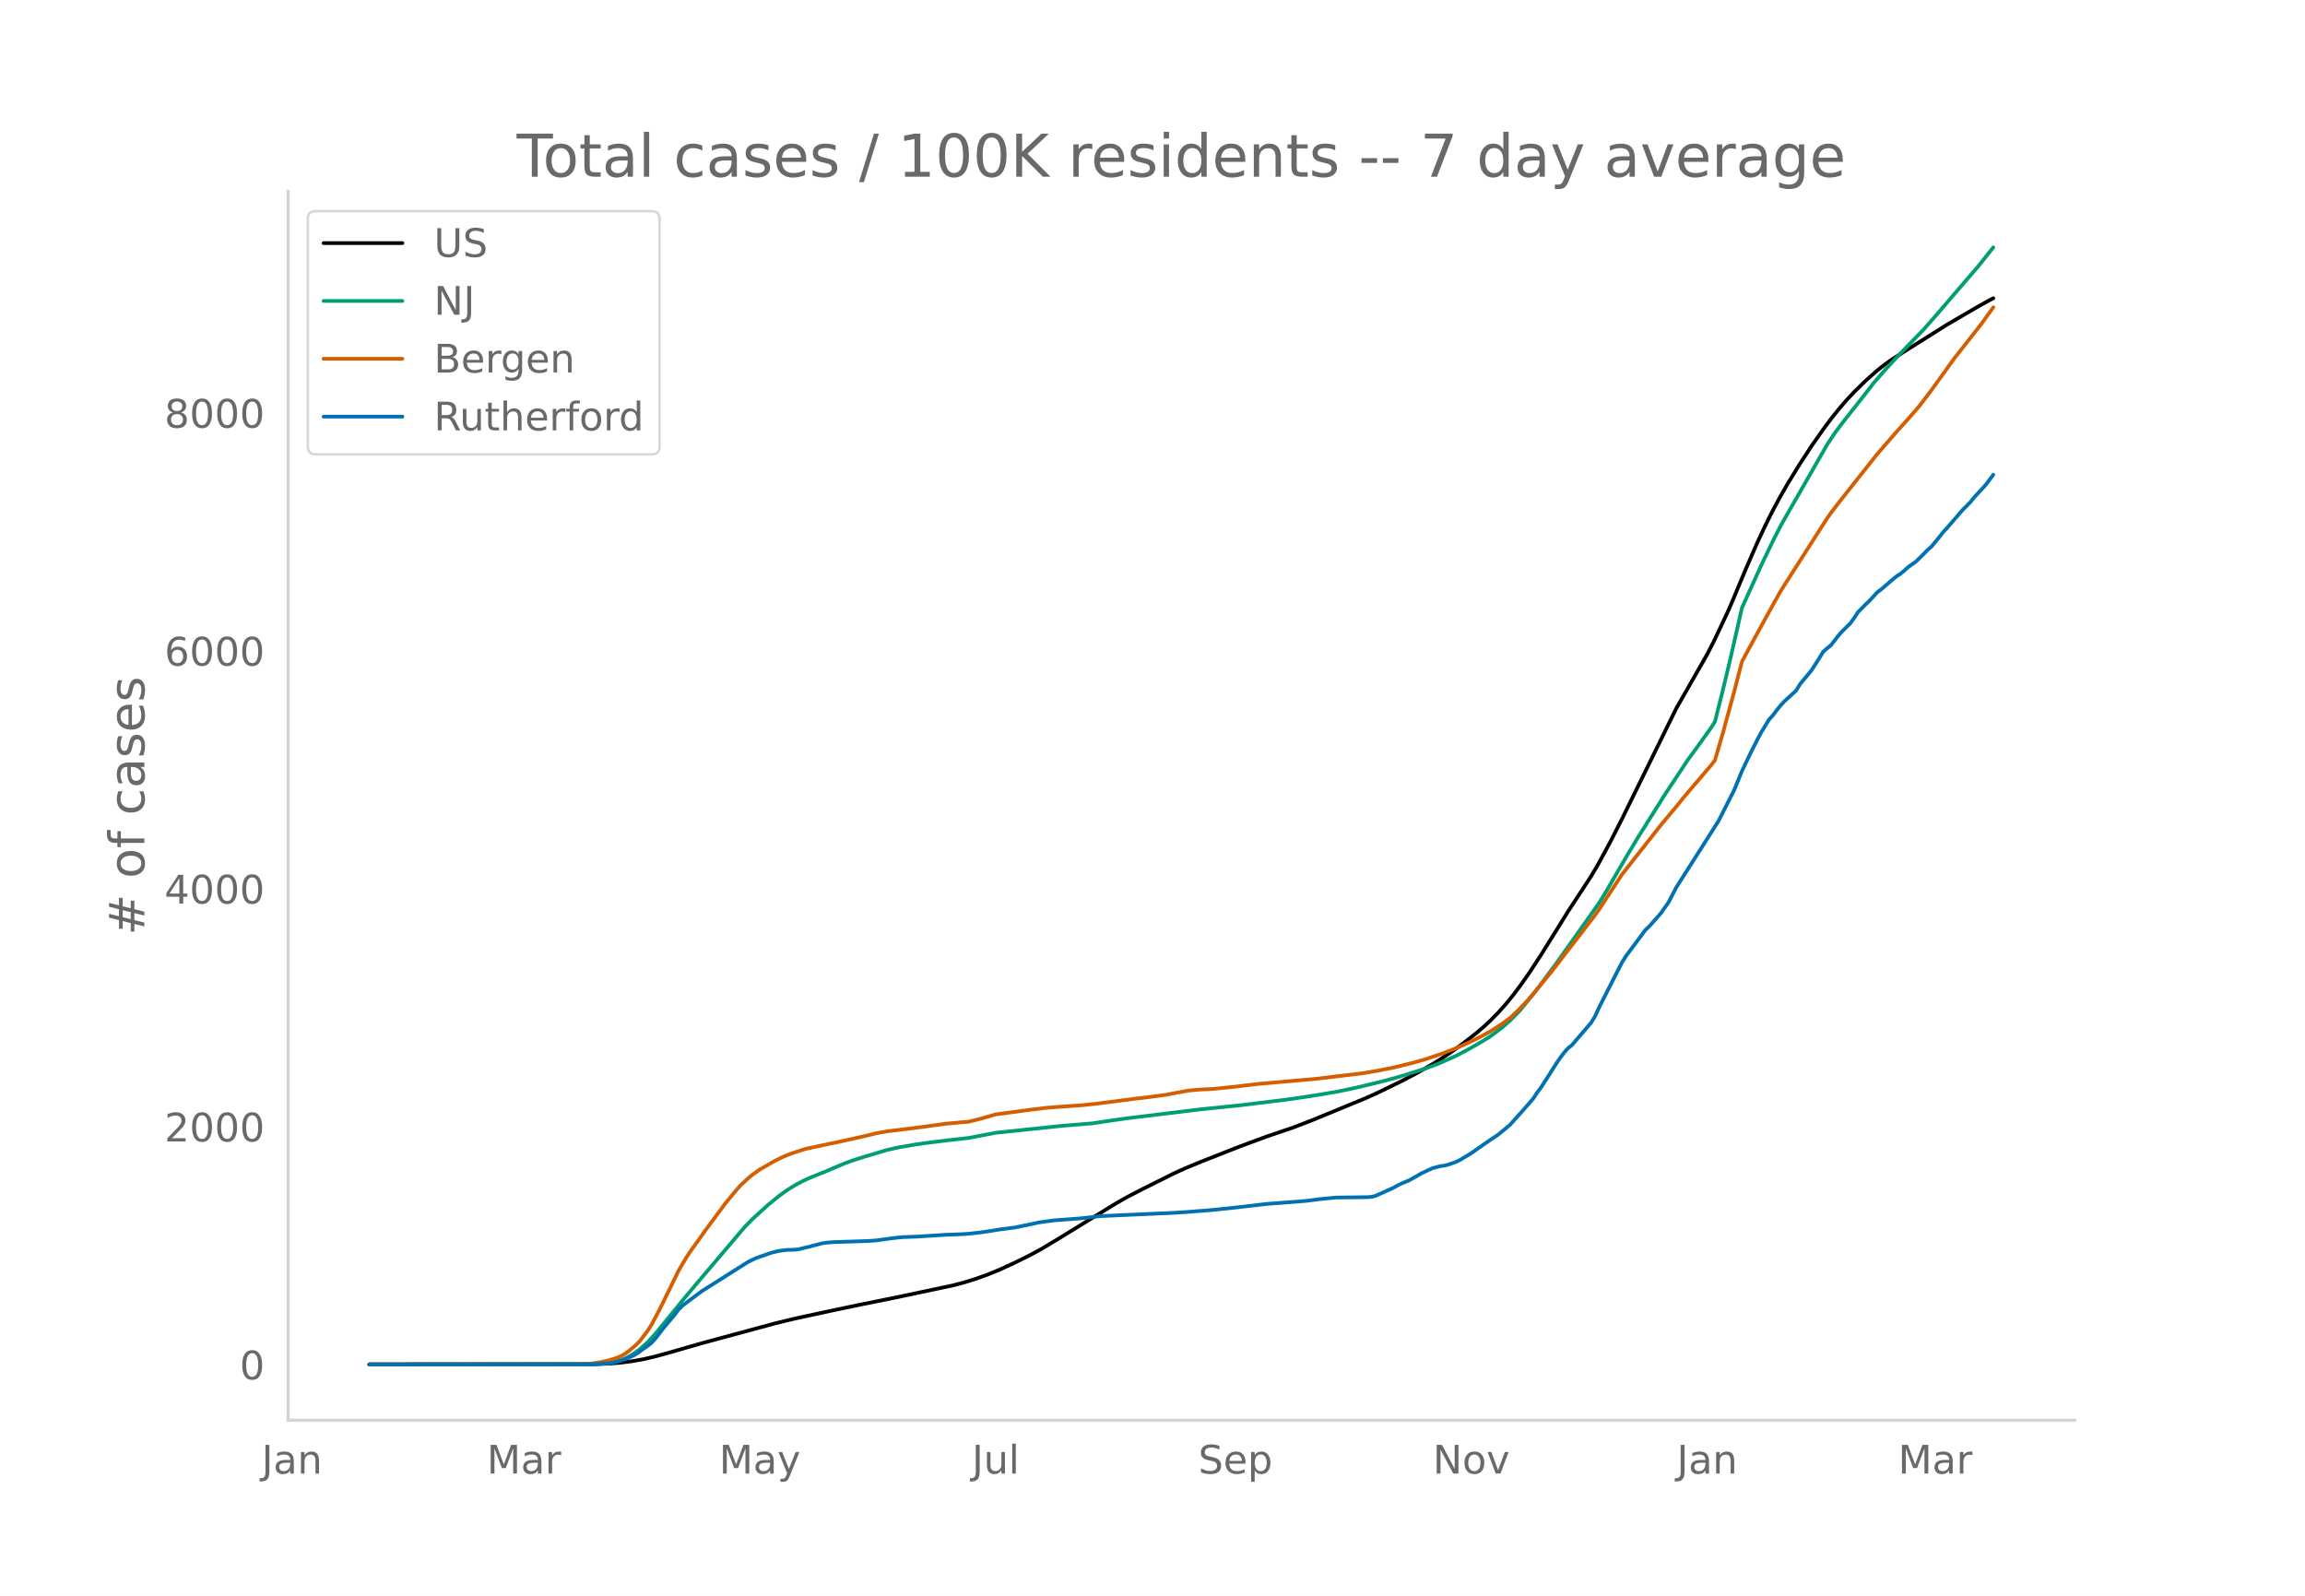
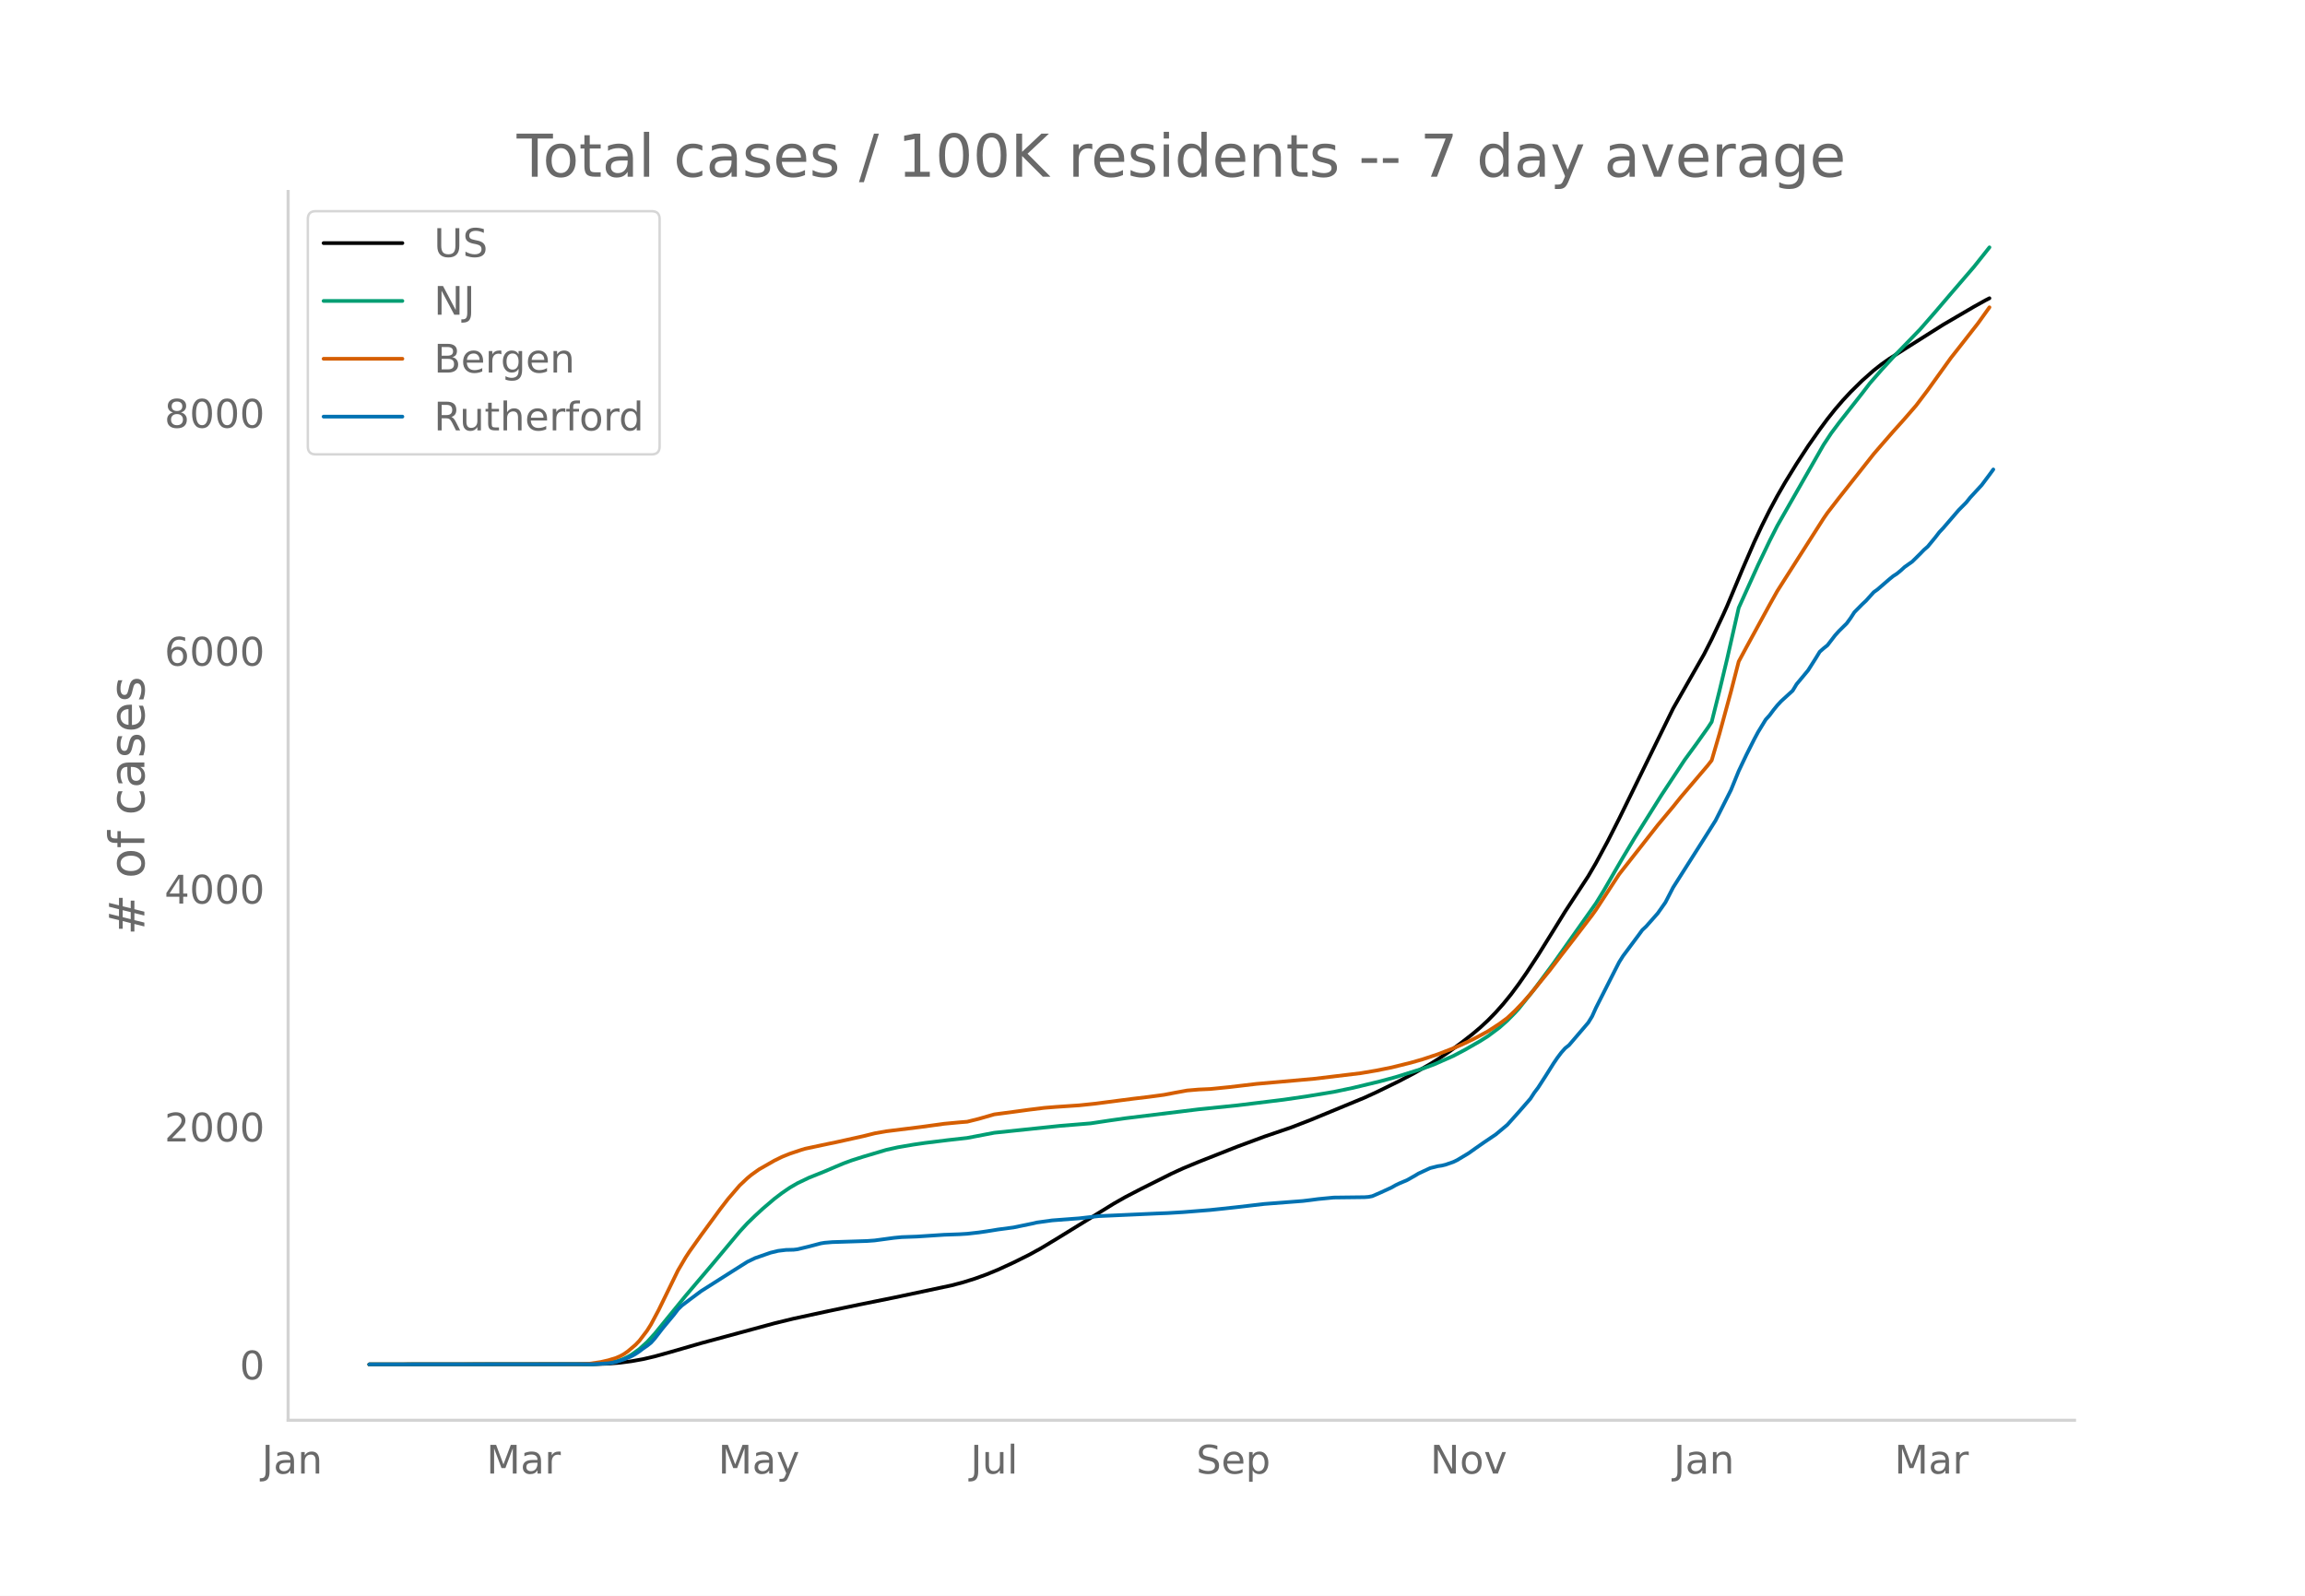
<svg xmlns="http://www.w3.org/2000/svg" xmlns:xlink="http://www.w3.org/1999/xlink" height="864" viewBox="0 0 936 648" width="1248">
  <defs>
    <style>*{stroke-linecap:butt;stroke-linejoin:round}</style>
  </defs>
  <g id="figure_1">
    <path d="M0 648h936V0H0z" style="fill:#fff" id="patch_1" />
    <g id="axes_1">
      <path d="M117 576.72h725.4V77.76H117z" style="fill:none" id="patch_2" />
-       <path clip-path="url(#p8b3b8acaf9)" d="m149.973 554.04 91.067-.084 6.28-.222 4.711-.382 4.71-.618 4.71-.844 4.711-1.1 6.28-1.74 12.562-3.623 29.832-8.068 7.851-1.912 14.131-3.052 12.561-2.63 14.131-2.846 23.552-4.987 4.71-1.25 4.711-1.473 4.71-1.7 4.71-1.936 6.281-2.883 6.28-3.12 4.711-2.572 6.28-3.772 23.553-14.474 4.71-2.673 6.28-3.258 12.562-6.271 4.71-2.151 6.28-2.6 15.702-6.186 10.99-4.062 10.992-3.745 7.85-3.03 21.982-9.059 4.71-2.15 9.421-4.59 6.28-3.306 6.281-3.578 3.14-1.952 4.711-3.152 4.71-3.437 4.71-3.667 3.141-2.651 3.14-2.904 3.14-3.21 3.14-3.525 3.141-3.859 3.14-4.222 3.14-4.502 4.711-7.178 6.28-10.066 4.711-7.61 6.28-9.58 3.14-4.791 3.141-5.37 4.71-8.708 4.71-9.255 21.983-44.77 12.56-21.97 3.14-6.164 4.711-9.999 1.57-3.498 6.281-15 4.71-10.838 3.14-6.714 3.14-6.277 3.141-5.83 3.14-5.435 4.71-7.643 4.711-7.219 4.71-6.707 3.14-4.241 3.141-3.938 3.14-3.642 3.14-3.373 4.711-4.627 4.71-4.165 3.14-2.458 3.14-2.215 6.281-3.985 15.702-9.894 12.56-7.322 4.711-2.615 1.57-.809h0" style="fill:none;stroke:#000;stroke-linecap:round;stroke-width:1.5" id="line2d_1" />
-       <path clip-path="url(#p8b3b8acaf9)" d="m149.973 554.04 89.497-.087 4.71-.219 3.14-.348 3.141-.574 1.57-.477 1.57-.616 1.57-.76 1.57-.892 3.14-2.238 3.141-2.841 3.14-3.424 4.71-5.772 7.851-9.61 6.28-7.44 17.272-20.344 3.14-3.253 6.281-5.714 4.71-3.842 3.14-2.272 3.141-1.955 3.14-1.695 3.14-1.456 6.281-2.514 4.71-2.01 3.14-1.307 3.141-1.156 4.71-1.501 9.421-2.795 4.71-1.048 6.281-1.074 4.71-.686 9.421-1.16 7.85-.878 10.992-2.102 26.692-2.792 12.561-1.03 7.85-1.178 6.281-.89 29.833-3.637 15.7-1.594 18.843-2.3 9.42-1.364 10.991-1.812 7.85-1.638 10.992-2.64 6.28-1.697 10.991-3.44 4.71-1.726 7.851-3.454 4.71-2.472 6.281-3.592 3.14-1.985 4.71-3.522 3.141-2.786 3.14-3.168 1.57-1.72 6.28-7.824 7.852-10.56 17.271-24.38 3.14-5.098 4.71-8.138 3.14-5.381 4.711-7.856 10.991-17.488 9.421-14.26 4.71-6.427 4.71-6.618 1.57-2.4 3.141-12.516 3.14-13.08 4.71-20.7 7.851-17.324 4.71-9.806 3.141-6.173 3.14-5.498 15.702-27.405 3.14-4.742 3.14-4.186 9.421-11.958 3.14-4.096 4.71-5.383 4.711-5.132 10.99-11.335 6.281-7.183 6.281-7.339 9.42-10.932 4.711-5.902 1.57-1.983h0" style="fill:none;stroke:#009e73;stroke-linecap:round;stroke-width:1.5" id="line2d_2" />
-       <path clip-path="url(#p8b3b8acaf9)" d="m149.973 554.04 84.787-.086 4.71-.189 4.71-.695 3.14-.72 3.141-.965 1.57-.673 1.57-.861 1.57-1.093 3.14-2.653 1.57-1.635 3.141-4.122 1.57-2.488 3.14-5.877 7.851-16.056 3.14-5.33 1.57-2.39 3.14-4.343 3.141-4.442 4.71-6.348 3.14-4.27 4.711-5.71 1.57-1.723 3.14-2.952 1.57-1.303 3.14-2.241 6.281-3.585 3.14-1.535 3.14-1.265 4.711-1.57 1.57-.466 9.421-1.994 3.14-.644 10.991-2.433 4.71-1.17 4.711-.832 14.131-1.754 9.421-1.294 6.28-.589 3.14-.25 4.711-1.171 6.28-1.803 7.851-1.039 6.28-.851 6.281-.772 4.71-.379 9.422-.635 6.28-.652 15.701-2.03 6.281-.747 6.28-.842 4.71-.898 4.711-.856 4.71-.4 4.711-.211 7.85-.783 10.992-1.298 23.552-2.082 18.841-2.26 6.28-1.061 6.281-1.26 7.85-1.939 4.711-1.34 6.28-2.084 6.281-2.42 3.14-1.355 4.71-2.21 3.141-1.654 3.14-1.698 4.71-3.061 3.141-2.313 3.14-2.94 3.14-3.262 3.14-3.546 7.851-9.588 4.71-6.15 4.711-6.055 7.85-10.24 1.571-2.196 9.42-14.397 6.281-7.968 3.14-3.982 6.281-7.993 6.28-7.504 3.14-3.909 10.992-12.897 1.57-2.014 3.14-10.73 4.71-17.237 3.14-12.155 3.141-5.817 9.42-17.203 3.141-5.587 3.14-4.94 15.702-24.553 1.57-2.268 4.71-6.083 14.131-17.833 3.14-3.633 4.711-5.401 4.71-5.24 4.71-5.424 4.711-6.214 9.421-13.088 3.14-3.973 7.85-10.018 4.711-6.561h0" style="fill:none;stroke:#d55e00;stroke-linecap:round;stroke-width:1.5" id="line2d_3" />
-       <path clip-path="url(#p8b3b8acaf9)" d="m149.973 554.04 91.067-.075 6.28-.377 1.57-.227 1.571-.339 3.14-1.018 3.14-1.32 1.57-.867 1.57-1.055 1.57-1.207 1.571-1.055 1.57-1.245 1.57-1.734 3.14-4.072 4.711-5.655 1.57-2.074 1.57-1.545 3.14-2.376 4.71-3.506 12.562-7.955 6.28-3.959 3.14-1.508 6.281-2.187 3.14-.754 3.14-.377 3.141-.075 1.57-.188 4.71-1.132 4.71-1.244 1.571-.264 3.14-.264 4.71-.15 9.421-.302 3.14-.226 7.851-1.056 3.14-.301 6.281-.227 10.991-.716 6.28-.226 3.14-.189 4.711-.528 3.14-.452 4.71-.754 6.281-.83 7.851-1.62 1.57-.378 6.28-.867 10.992-.83 7.85-.904 23.552-1.056 4.71-.188 6.281-.377 10.991-.867 4.71-.49 6.28-.68 10.992-1.281 15.701-1.207 3.14-.377 3.14-.414 6.281-.604 6.28-.075 6.281-.075 1.57-.113 1.57-.302 3.14-1.357 4.711-2.15 1.57-.904 1.57-.754 3.14-1.32 3.14-1.772 1.571-.942 4.71-2.187 3.14-.792 1.57-.226 1.571-.377 3.14-1.093 1.57-.754 4.71-2.828 3.141-2.225 3.14-2.186 4.71-3.167 4.711-3.921 4.71-5.24 4.71-5.392 1.57-2.413 1.571-2.074 3.14-4.863 3.14-4.977 1.57-2.3 1.57-2.073 1.571-1.772 1.57-1.245 7.85-9.161 1.57-2.564 1.571-3.468 7.85-15.458 1.57-3.054 1.57-2.488 6.281-8.408 1.57-2.149 1.57-1.47 4.711-5.316 3.14-4.45 3.14-6.07 12.562-19.717 4.71-7.465 6.28-12.404 3.14-7.692 3.141-6.597 3.14-6.221 1.57-2.941 3.14-5.127 1.57-1.735 1.571-2.111 1.57-1.923 1.57-1.696 4.71-4.299 1.57-2.601 3.141-3.77 1.57-1.885 3.14-4.94 1.57-2.563 1.57-1.395 1.57-1.244 3.141-4.072 1.57-1.734 3.14-3.092 1.57-2.149 1.57-2.413 3.141-3.167 1.57-1.47 3.14-3.469 1.57-1.13 4.71-4.073 1.571-1.281 1.57-1.018 1.57-1.282 1.57-1.433 3.14-2.224 3.14-3.092 1.571-1.621 1.57-1.357 3.14-3.808 1.57-2.036 1.57-1.66 6.281-7.276 3.14-3.167 1.57-1.96 4.711-5.09 3.14-4.185h0" style="fill:none;stroke:#0072b2;stroke-linecap:round;stroke-width:1.5" id="line2d_4" />
+       <path clip-path="url(#pc3a7b16965)" d="m149.973 554.04 90.85-.084 6.267-.222 4.699-.382 4.699-.618 4.7-.844 4.698-1.1 6.266-1.74 12.531-3.623 29.762-8.068 7.832-1.912 14.097-3.052 12.532-2.63 14.097-2.846 23.496-4.987 4.7-1.25 4.699-1.473 4.699-1.7 4.699-1.936 6.266-2.883 6.265-3.12 4.7-2.572 6.265-3.772 23.496-14.474 4.7-2.673 6.265-3.258 12.531-6.271 4.7-2.151 6.265-2.6 15.664-6.186 10.965-4.062 10.964-3.745 7.832-3.03 21.93-9.059 4.7-2.15 9.398-4.59 6.265-3.306 6.266-3.578 3.133-1.952 4.699-3.152 4.699-3.437 4.7-3.667 3.132-2.651 3.133-2.904 3.133-3.21 3.132-3.525 3.133-3.859 3.133-4.222 3.133-4.502 4.699-7.178 6.266-10.066 4.699-7.61 6.265-9.58 3.133-4.791 3.133-5.37 4.7-8.708 4.698-9.255 21.93-44.77 12.531-21.97 3.133-6.164 4.7-9.999 1.566-3.498 6.265-15 4.7-10.838 3.132-6.714 3.133-6.277 3.133-5.83 3.133-5.435 4.699-7.643 4.7-7.219 4.698-6.707 3.133-4.241 3.133-3.938 3.133-3.642 3.132-3.373 4.7-4.627 4.699-4.165 3.133-2.458 3.132-2.215 6.266-3.985 15.664-9.894 12.531-7.322 4.7-2.615 1.566-.809h0" style="fill:none;stroke:#000;stroke-linecap:round;stroke-width:1.5" id="line2d_1" />
+       <path clip-path="url(#pc3a7b16965)" d="m149.973 554.04 89.285-.087 4.699-.219 3.133-.348 3.132-.574 1.567-.477 1.566-.616 1.567-.76 1.566-.892 3.133-2.238 3.133-2.841 3.132-3.424 4.7-5.772 7.832-9.61 10.964-12.926 10.965-13.119 3.133-3.407 3.133-3.035 3.133-2.889 4.699-4.003 3.133-2.378 3.132-2.147 3.133-1.823 4.7-2.244 6.265-2.514 4.7-2.01 3.132-1.307 3.133-1.156 4.699-1.501 9.398-2.795 4.7-1.048 6.265-1.074 4.7-.686 9.398-1.16 7.832-.878 10.965-2.102 26.628-2.792 12.532-1.03 7.832-1.178 6.265-.89 29.762-3.637 15.664-1.594 18.797-2.3 9.398-1.364 10.965-1.812 7.832-1.638 10.965-2.64 6.265-1.697 10.965-3.44 4.7-1.726 7.831-3.454 4.7-2.472 6.265-3.592 3.133-1.985 4.699-3.522 3.133-2.786 3.133-3.168 1.566-1.72 6.266-7.824 7.832-10.56 17.23-24.38 3.133-5.098 4.699-8.138 3.133-5.381 4.699-7.856 10.965-17.488 9.398-14.26 4.7-6.427 4.699-6.618 1.566-2.4 3.133-12.516 3.133-13.08 4.699-20.7 7.832-17.324 4.7-9.806 3.132-6.173 3.133-5.498 15.664-27.405 3.132-4.742 3.133-4.186 9.399-11.958 3.132-4.096 4.7-5.383 4.699-5.132 10.965-11.335 6.265-7.183 6.266-7.339 9.398-10.932 4.7-5.902 1.566-1.983h0" style="fill:none;stroke:#009e73;stroke-linecap:round;stroke-width:1.5" id="line2d_2" />
+       <path clip-path="url(#pc3a7b16965)" d="m149.973 554.04 84.585-.086 4.7-.189 4.699-.695 3.133-.72 3.132-.965 1.567-.673 1.566-.861 1.567-1.093 3.132-2.653 1.567-1.635 3.133-4.122 1.566-2.488 3.133-5.877 7.832-16.056 3.133-5.33 1.566-2.39 4.7-6.613 7.831-10.689 3.133-4.055 4.7-5.479 3.132-2.952 1.566-1.303 3.133-2.241 6.266-3.585 3.133-1.535 3.132-1.265 4.7-1.57 1.566-.466 9.398-1.994 3.133-.644 10.965-2.433 4.7-1.17 4.698-.832 14.098-1.754 9.398-1.294 6.266-.589 3.133-.25 4.699-1.171 6.266-1.803 7.832-1.039 6.265-.851 6.266-.772 4.699-.379 9.398-.635 6.266-.652 15.664-2.03 6.266-.747 6.265-.842 4.7-.898 4.699-.856 4.699-.4 4.699-.211 7.832-.783 10.965-1.298 23.496-2.082 18.797-2.26 6.265-1.061 6.266-1.26 7.832-1.939 4.699-1.34 6.266-2.084 6.265-2.42 3.133-1.355 4.7-2.21 3.132-1.654 3.133-1.698 4.699-3.061 3.133-2.313 3.133-2.94 3.132-3.262 3.133-3.546 7.832-9.588 4.7-6.15 4.699-6.055 7.832-10.24 1.566-2.196 9.398-14.397 6.266-7.968 3.133-3.982 6.265-7.993 6.266-7.504 3.133-3.909 10.965-12.897 1.566-2.014 3.133-10.73 4.699-17.237 3.133-12.155 3.133-5.817 9.398-17.203 3.133-5.587 3.133-4.94 15.664-24.553 1.566-2.268 4.7-6.083 14.097-17.833 3.133-3.633 4.699-5.401 4.7-5.24 4.698-5.424 4.7-6.214 9.398-13.088 3.133-3.973 7.832-10.018 4.699-6.561h0" style="fill:none;stroke:#d55e00;stroke-linecap:round;stroke-width:1.5" id="line2d_3" />
+       <path clip-path="url(#pc3a7b16965)" d="m149.973 554.04 90.85-.075 6.267-.377 1.566-.227 1.566-.339 3.133-1.018 3.133-1.32 1.566-.867 1.567-1.055 1.566-1.207 1.567-1.055 1.566-1.245 1.566-1.734 3.133-4.072 4.7-5.655 1.566-2.074 1.566-1.545 3.133-2.376 4.7-3.506 12.53-7.955 6.266-3.959 3.133-1.508 6.265-2.187 3.133-.754 3.133-.377 3.133-.075 1.566-.188 4.7-1.132 4.699-1.244 1.566-.264 3.133-.264 4.699-.15 9.398-.302 3.133-.226 7.832-1.056 3.133-.301 6.266-.227 10.964-.716 6.266-.226 3.133-.189 4.699-.528 3.133-.452 4.699-.754 6.266-.83 7.832-1.62 1.566-.378 6.266-.867 10.964-.83 7.832-.904 23.496-1.056 4.7-.188 6.265-.377 10.965-.867 4.7-.49 6.265-.68 10.965-1.281 15.664-1.207 3.132-.377 3.133-.414 6.266-.604 6.265-.075 6.266-.075 1.566-.113 1.567-.302 3.133-1.357 4.699-2.15 1.566-.904 1.567-.754 3.132-1.32 3.133-1.772 1.567-.942 4.699-2.187 3.133-.792 1.566-.226 1.566-.377 3.133-1.093 1.567-.754 4.699-2.828 3.133-2.225 3.132-2.186 4.7-3.167 4.699-3.921 4.699-5.24 4.7-5.392 1.566-2.413 1.566-2.074 3.133-4.863 3.133-4.977 1.566-2.3 1.566-2.073 1.567-1.772 1.566-1.245 7.832-9.161 1.567-2.564 1.566-3.468 7.832-15.458 1.566-3.054 1.567-2.488 6.265-8.408 1.567-2.149 1.566-1.47 4.7-5.316 3.132-4.45 3.133-6.07 12.531-19.717 4.7-7.465 6.265-12.404 3.133-7.692 3.133-6.597 3.132-6.221 1.567-2.941 3.133-5.127 1.566-1.735 1.566-2.111 1.567-1.923 1.566-1.696 4.7-4.299 1.566-2.601 3.133-3.77 1.566-1.885 3.133-4.94 1.566-2.563 1.567-1.395 1.566-1.244 3.133-4.072 1.566-1.734 3.133-3.092 1.566-2.149 1.567-2.413 3.133-3.167 1.566-1.47 3.133-3.469 1.566-1.13 4.7-4.073 1.566-1.281 1.566-1.018 1.567-1.282 1.566-1.433 3.133-2.224 3.133-3.092 1.566-1.621 1.566-1.357 3.133-3.808 1.567-2.036 1.566-1.66 6.266-7.276 3.132-3.167 1.567-1.96 4.7-5.09 3.132-4.185 1.566-2.149h0" style="fill:none;stroke:#0072b2;stroke-linecap:round;stroke-width:1.5" id="line2d_4" />
      <path d="M117 576.72V77.76" style="fill:none;stroke:#d3d3d3;stroke-linecap:square;stroke-linejoin:miter;stroke-width:1.25" id="patch_3" />
      <path d="M117 576.72h725.4" style="fill:none;stroke:#d3d3d3;stroke-linecap:square;stroke-linejoin:miter;stroke-width:1.25" id="patch_4" />
      <g id="matplotlib.axis_1">
        <g id="xtick_1">
-           <g style="fill:#696969" transform="matrix(.16 0 0 -.16 106.238 598.378)" id="text_1">
+           <g style="fill:#696969" transform="matrix(.16 0 0 -.16 106.312 598.378)" id="text_1">
            <defs>
              <path d="M9.813 72.906h9.859V5.078q0-13.187-5-19.14-5-5.954-16.094-5.954h-3.75v8.297h3.078q6.531 0 9.219 3.672Q9.813-4.39 9.813 5.078z" id="DejaVuSans-74" />
              <path d="M34.281 27.484q-10.89 0-15.093-2.484-4.204-2.484-4.204-8.5 0-4.781 3.157-7.594 3.156-2.797 8.562-2.797 7.485 0 12 5.297 4.516 5.297 4.516 14.078v2zm17.922 3.72V0H43.22v8.297Q40.14 3.328 35.547.953q-4.594-2.375-11.234-2.375-8.391 0-13.36 4.719Q6 8.016 6 15.922q0 9.219 6.172 13.906 6.187 4.688 18.437 4.688h12.61v.89q0 6.203-4.078 9.594-4.078 3.39-11.453 3.39-4.688 0-9.141-1.124-4.438-1.125-8.531-3.375v8.312q4.921 1.906 9.562 2.844 4.64.953 9.031.953 11.875 0 17.735-6.156 5.86-6.14 5.86-18.64z" id="DejaVuSans-97" />
              <path d="M54.89 33.016V0h-8.984v32.719q0 7.765-3.031 11.61-3.031 3.858-9.078 3.858-7.281 0-11.484-4.64-4.204-4.625-4.204-12.64V0H9.08v54.688h9.03v-8.5q3.235 4.937 7.594 7.374Q30.078 56 35.797 56q9.422 0 14.25-5.828 4.844-5.828 4.844-17.156z" id="DejaVuSans-110" />
            </defs>
            <use xlink:href="#DejaVuSans-74" />
            <use x="29.492" xlink:href="#DejaVuSans-97" />
            <use x="90.771" xlink:href="#DejaVuSans-110" />
          </g>
        </g>
        <g id="xtick_2">
-           <g style="fill:#696969" transform="matrix(.16 0 0 -.16 197.684 598.378)" id="text_2">
+           <g style="fill:#696969" transform="matrix(.16 0 0 -.16 197.535 598.378)" id="text_2">
            <defs>
              <path d="M9.813 72.906h14.703l18.593-49.61 18.703 49.61h14.704V0H66.89v64.016l-18.797-50h-9.907l-18.796 50V0H9.813z" id="DejaVuSans-77" />
              <path d="M41.11 46.297q-1.516.875-3.297 1.281Q36.03 48 33.89 48q-7.625 0-11.703-4.953-4.079-4.953-4.079-14.234V0H9.08v54.688h9.03v-8.5q2.844 4.984 7.375 7.39Q30.031 56 36.531 56q.922 0 2.047-.125 1.125-.11 2.484-.36z" id="DejaVuSans-114" />
            </defs>
            <use xlink:href="#DejaVuSans-77" />
            <use x="86.279" xlink:href="#DejaVuSans-97" />
            <use x="147.559" xlink:href="#DejaVuSans-114" />
          </g>
        </g>
        <g id="xtick_3">
-           <g style="fill:#696969" transform="matrix(.16 0 0 -.16 292.016 598.378)" id="text_3">
+           <g style="fill:#696969" transform="matrix(.16 0 0 -.16 291.64 598.378)" id="text_3">
            <defs>
              <path d="M32.172-5.078q-3.797-9.766-7.422-12.735-3.61-2.984-9.656-2.984H7.906v7.516h5.282q3.703 0 5.75 1.765Q21-9.766 23.483-3.219l1.61 4.094-22.11 53.813H12.5l17.094-42.766 17.093 42.766h9.516z" id="DejaVuSans-121" />
            </defs>
            <use xlink:href="#DejaVuSans-77" />
            <use x="86.279" xlink:href="#DejaVuSans-97" />
            <use x="147.559" xlink:href="#DejaVuSans-121" />
          </g>
        </g>
        <g id="xtick_4">
-           <g style="fill:#696969" transform="matrix(.16 0 0 -.16 394.681 598.378)" id="text_4">
+           <g style="fill:#696969" transform="matrix(.16 0 0 -.16 394.077 598.378)" id="text_4">
            <defs>
              <path d="M8.5 21.578v33.11h8.984V21.922q0-7.766 3.016-11.656 3.031-3.875 9.094-3.875 7.265 0 11.484 4.64 4.234 4.64 4.234 12.656v31h8.985V0h-8.984v8.406Q42.047 3.422 37.718 1q-4.313-2.422-10.032-2.422-9.421 0-14.312 5.86Q8.5 10.296 8.5 21.578zM31.11 56z" id="DejaVuSans-117" />
              <path d="M9.422 75.984h8.984V0H9.422z" id="DejaVuSans-108" />
            </defs>
            <use xlink:href="#DejaVuSans-74" />
            <use x="29.492" xlink:href="#DejaVuSans-117" />
            <use x="92.871" xlink:href="#DejaVuSans-108" />
          </g>
        </g>
        <g id="xtick_5">
-           <g style="fill:#696969" transform="matrix(.16 0 0 -.16 486.602 598.378)" id="text_5">
+           <g style="fill:#696969" transform="matrix(.16 0 0 -.16 485.766 598.378)" id="text_5">
            <defs>
              <path d="M53.516 70.516V60.89q-5.61 2.687-10.594 4-4.984 1.328-9.625 1.328-8.047 0-12.422-3.125t-4.375-8.89q0-4.845 2.906-7.313 2.907-2.453 11.016-3.97l5.953-1.218q11.031-2.11 16.281-7.406 5.25-5.297 5.25-14.172 0-10.61-7.11-16.078-7.093-5.469-20.812-5.469-5.172 0-11.015 1.172Q13.14.922 6.89 3.219v10.156q6-3.36 11.765-5.078 5.766-1.703 11.328-1.703 8.438 0 13.032 3.312 4.593 3.328 4.593 9.485 0 5.359-3.297 8.39-3.296 3.032-10.812 4.547L27.484 33.5q-11.03 2.188-15.968 6.875-4.922 4.688-4.922 13.047 0 9.672 6.812 15.234 6.813 5.563 18.766 5.563 5.14 0 10.453-.938 5.328-.922 10.89-2.765z" id="DejaVuSans-83" />
              <path d="M56.203 29.594v-4.39H14.891q.593-9.282 5.593-14.142 5-4.859 13.938-4.859 5.172 0 10.031 1.266 4.86 1.265 9.656 3.812v-8.5Q49.266.734 44.187-.344 39.11-1.422 33.892-1.422q-13.094 0-20.735 7.61-7.64 7.625-7.64 20.625 0 13.421 7.25 21.296Q20.016 56 32.328 56q11.031 0 17.453-7.11 6.422-7.093 6.422-19.296zm-8.984 2.64q-.094 7.36-4.125 11.75-4.032 4.407-10.672 4.407-7.516 0-12.031-4.25-4.516-4.25-5.203-11.97z" id="DejaVuSans-101" />
              <path d="M18.11 8.203v-29H9.077v75.484h9.031v-8.296q2.844 4.875 7.157 7.234Q29.594 56 35.594 56q9.968 0 16.187-7.906 6.235-7.907 6.235-20.797T51.78 6.484q-6.218-7.906-16.187-7.906-6 0-10.328 2.375-4.313 2.375-7.157 7.25zm30.578 19.094q0 9.906-4.079 15.547-4.078 5.64-11.203 5.64-7.14 0-11.218-5.64-4.079-5.64-4.079-15.547 0-9.906 4.078-15.547 4.079-5.64 11.22-5.64 7.124 0 11.202 5.64t4.078 15.547z" id="DejaVuSans-112" />
            </defs>
            <use xlink:href="#DejaVuSans-83" />
            <use x="63.477" xlink:href="#DejaVuSans-101" />
            <use x="125" xlink:href="#DejaVuSans-112" />
          </g>
        </g>
        <g id="xtick_6">
-           <g style="fill:#696969" transform="matrix(.16 0 0 -.16 581.845 598.378)" id="text_6">
+           <g style="fill:#696969" transform="matrix(.16 0 0 -.16 580.782 598.378)" id="text_6">
            <defs>
              <path d="M9.813 72.906h13.28l32.329-60.984v60.984h9.562V0h-13.28L19.39 60.984V0H9.813z" id="DejaVuSans-78" />
              <path d="M30.61 48.39q-7.22 0-11.422-5.64-4.204-5.64-4.204-15.453 0-9.813 4.172-15.453 4.188-5.64 11.453-5.64 7.188 0 11.375 5.655 4.203 5.672 4.203 15.438 0 9.719-4.203 15.406-4.187 5.688-11.375 5.688zm0 7.61q11.718 0 18.406-7.625 6.703-7.61 6.703-21.078 0-13.422-6.703-21.078-6.688-7.64-18.407-7.64-11.765 0-18.437 7.64-6.656 7.656-6.656 21.078 0 13.469 6.656 21.078Q18.844 56 30.609 56z" id="DejaVuSans-111" />
              <path d="M2.984 54.688H12.5L29.594 8.797l17.093 45.89h9.516L35.687 0H23.485z" id="DejaVuSans-118" />
            </defs>
            <use xlink:href="#DejaVuSans-78" />
            <use x="74.805" xlink:href="#DejaVuSans-111" />
            <use x="135.986" xlink:href="#DejaVuSans-118" />
          </g>
        </g>
        <g id="xtick_7">
-           <g style="fill:#696969" transform="matrix(.16 0 0 -.16 680.905 598.378)" id="text_7">
+           <g style="fill:#696969" transform="matrix(.16 0 0 -.16 679.615 598.378)" id="text_7">
            <use xlink:href="#DejaVuSans-74" />
            <use x="29.492" xlink:href="#DejaVuSans-97" />
            <use x="90.771" xlink:href="#DejaVuSans-110" />
          </g>
        </g>
        <g id="xtick_8">
-           <g style="fill:#696969" transform="matrix(.16 0 0 -.16 770.782 598.378)" id="text_8">
+           <g style="fill:#696969" transform="matrix(.16 0 0 -.16 769.271 598.378)" id="text_8">
            <use xlink:href="#DejaVuSans-77" />
            <use x="86.279" xlink:href="#DejaVuSans-97" />
            <use x="147.559" xlink:href="#DejaVuSans-114" />
          </g>
        </g>
      </g>
      <g id="matplotlib.axis_2">
        <g id="ytick_1">
          <g style="fill:#696969" transform="matrix(.16 0 0 -.16 97.32 560.119)" id="text_9">
            <defs>
              <path d="M31.781 66.406q-7.61 0-11.453-7.5Q16.5 51.422 16.5 36.375q0-14.984 3.828-22.484 3.844-7.5 11.453-7.5 7.672 0 11.5 7.5 3.844 7.5 3.844 22.484 0 15.047-3.844 22.531-3.828 7.5-11.5 7.5zm0 7.813q12.266 0 18.735-9.703 6.468-9.688 6.468-28.141 0-18.406-6.468-28.11-6.47-9.687-18.735-9.687-12.25 0-18.718 9.688-6.47 9.703-6.47 28.109 0 18.453 6.47 28.14Q19.53 74.22 31.78 74.22z" id="DejaVuSans-48" />
            </defs>
            <use xlink:href="#DejaVuSans-48" />
          </g>
        </g>
        <g id="ytick_2">
          <g style="fill:#696969" transform="matrix(.16 0 0 -.16 66.78 463.51)" id="text_10">
            <defs>
              <path d="M19.188 8.297h34.421V0H7.33v8.297q5.609 5.812 15.296 15.594 9.703 9.797 12.188 12.64 4.734 5.313 6.609 9 1.89 3.688 1.89 7.25 0 5.813-4.078 9.469-4.078 3.672-10.625 3.672-4.64 0-9.797-1.61-5.14-1.609-11-4.89v9.969Q13.767 71.78 18.938 73q5.188 1.219 9.485 1.219 11.328 0 18.062-5.672 6.735-5.656 6.735-15.125 0-4.5-1.688-8.531-1.672-4.016-6.125-9.485-1.218-1.422-7.765-8.187-6.532-6.766-18.453-18.922z" id="DejaVuSans-50" />
            </defs>
            <use xlink:href="#DejaVuSans-50" />
            <use x="63.623" xlink:href="#DejaVuSans-48" />
            <use x="127.246" xlink:href="#DejaVuSans-48" />
            <use x="190.869" xlink:href="#DejaVuSans-48" />
          </g>
        </g>
        <g id="ytick_3">
          <g style="fill:#696969" transform="matrix(.16 0 0 -.16 66.78 366.902)" id="text_11">
            <defs>
              <path d="M37.797 64.313 12.89 25.39h24.906zm-2.594 8.593H47.61V25.391h10.407v-8.203H47.609V0h-9.812v17.188H4.89v9.515z" id="DejaVuSans-52" />
            </defs>
            <use xlink:href="#DejaVuSans-52" />
            <use x="63.623" xlink:href="#DejaVuSans-48" />
            <use x="127.246" xlink:href="#DejaVuSans-48" />
            <use x="190.869" xlink:href="#DejaVuSans-48" />
          </g>
        </g>
        <g id="ytick_4">
          <g style="fill:#696969" transform="matrix(.16 0 0 -.16 66.78 270.294)" id="text_12">
            <defs>
              <path d="M33.016 40.375q-6.641 0-10.532-4.547-3.875-4.531-3.875-12.437 0-7.86 3.875-12.438 3.891-4.562 10.532-4.562 6.64 0 10.515 4.562 3.875 4.578 3.875 12.438 0 7.906-3.875 12.437-3.875 4.547-10.515 4.547zm19.578 30.922v-8.984q-3.719 1.75-7.5 2.671-3.782.938-7.5.938-9.766 0-14.922-6.594-5.14-6.594-5.875-19.922 2.875 4.25 7.219 6.516 4.359 2.266 9.578 2.266 10.984 0 17.36-6.672 6.374-6.657 6.374-18.125 0-11.235-6.64-18.032-6.641-6.78-17.672-6.78-12.657 0-19.344 9.687-6.688 9.703-6.688 28.109 0 17.281 8.204 27.563 8.203 10.28 22.015 10.28 3.719 0 7.5-.734t7.89-2.187z" id="DejaVuSans-54" />
            </defs>
            <use xlink:href="#DejaVuSans-54" />
            <use x="63.623" xlink:href="#DejaVuSans-48" />
            <use x="127.246" xlink:href="#DejaVuSans-48" />
            <use x="190.869" xlink:href="#DejaVuSans-48" />
          </g>
        </g>
        <g id="ytick_5">
          <g style="fill:#696969" transform="matrix(.16 0 0 -.16 66.78 173.685)" id="text_13">
            <defs>
              <path d="M31.781 34.625q-7.031 0-11.062-3.766-4.016-3.765-4.016-10.343 0-6.594 4.016-10.36Q24.75 6.391 31.78 6.391q7.032 0 11.078 3.78 4.063 3.798 4.063 10.345 0 6.578-4.031 10.343-4.016 3.766-11.11 3.766zm-9.86 4.188q-6.343 1.562-9.89 5.906Q8.5 49.079 8.5 55.329q0 8.733 6.219 13.812 6.234 5.078 17.062 5.078 10.89 0 17.094-5.078 6.203-5.079 6.203-13.813 0-6.25-3.547-10.61-3.531-4.343-9.828-5.906 7.125-1.656 11.094-6.5 3.984-4.828 3.984-11.796 0-10.61-6.468-16.282-6.47-5.656-18.532-5.656-12.047 0-18.531 5.656-6.469 5.672-6.469 16.282 0 6.968 4 11.797 4.016 4.843 11.14 6.5zM18.314 54.39q0-5.657 3.53-8.828 3.548-3.172 9.938-3.172 6.36 0 9.938 3.172 3.593 3.171 3.593 8.828 0 5.672-3.593 8.843-3.578 3.172-9.938 3.172-6.39 0-9.937-3.172-3.532-3.172-3.532-8.843z" id="DejaVuSans-56" />
            </defs>
            <use xlink:href="#DejaVuSans-56" />
            <use x="63.623" xlink:href="#DejaVuSans-48" />
            <use x="127.246" xlink:href="#DejaVuSans-48" />
            <use x="190.869" xlink:href="#DejaVuSans-48" />
          </g>
        </g>
        <g style="fill:#696969" transform="matrix(0 -.2 -.2 0 58.62 379.813)" id="text_14">
          <defs>
            <path d="M51.125 44H36.922l-4.11-16.313h14.313zm-7.328 27.781-5.078-20.265h14.265L58.11 71.78h7.813L60.89 51.516h15.234V44h-17.14l-4-16.313h15.53V20.22H53.079L48 0h-7.813l5.032 20.219H30.906L25.875 0h-7.86l5.079 20.219H7.719v7.468h17.187L29 44H13.281v7.516h17.625l4.985 20.265z" id="DejaVuSans-35" />
            <path d="M37.11 75.984V68.5h-8.594q-4.828 0-6.72-1.953-1.874-1.953-1.874-7.031v-4.828h14.797v-6.985H19.922V0H10.89v47.703H2.297v6.984h8.594V58.5q0 9.125 4.25 13.297 4.25 4.187 13.468 4.187z" id="DejaVuSans-102" />
            <path d="M48.781 52.594v-8.407q-3.812 2.11-7.64 3.157-3.828 1.047-7.735 1.047-8.75 0-13.593-5.547-4.829-5.532-4.829-15.547 0-10.016 4.829-15.563 4.843-5.53 13.593-5.53 3.907 0 7.735 1.046 3.828 1.047 7.64 3.156V2.094Q45.016.344 40.984-.531q-4.015-.89-8.562-.89-12.36 0-19.64 7.765-7.266 7.765-7.266 20.953 0 13.375 7.343 21.031Q20.22 56 33.016 56q4.14 0 8.093-.86 3.953-.843 7.672-2.546z" id="DejaVuSans-99" />
            <path d="M44.281 53.078v-8.5q-3.797 1.953-7.906 2.922-4.094.984-8.5.984-6.688 0-10.031-2.047-3.344-2.046-3.344-6.156 0-3.125 2.39-4.906 2.391-1.781 9.626-3.39l3.078-.688q9.562-2.047 13.593-5.781 4.032-3.735 4.032-10.422 0-7.625-6.032-12.078-6.03-4.438-16.578-4.438-4.39 0-9.156.86Q10.688.296 5.422 2v9.281q4.984-2.594 9.812-3.89 4.829-1.282 9.579-1.282 6.343 0 9.75 2.172 3.421 2.172 3.421 6.125 0 3.656-2.468 5.61-2.453 1.953-10.813 3.765l-3.125.735q-8.344 1.75-12.062 5.39-3.704 3.64-3.704 9.985 0 7.718 5.47 11.906Q16.75 56 26.811 56q4.97 0 9.36-.734 4.406-.72 8.11-2.188z" id="DejaVuSans-115" />
          </defs>
          <use xlink:href="#DejaVuSans-35" />
          <use x="83.789" xlink:href="#DejaVuSans-32" />
          <use x="115.576" xlink:href="#DejaVuSans-111" />
          <use x="176.758" xlink:href="#DejaVuSans-102" />
          <use x="211.963" xlink:href="#DejaVuSans-32" />
          <use x="243.75" xlink:href="#DejaVuSans-99" />
          <use x="298.73" xlink:href="#DejaVuSans-97" />
          <use x="360.01" xlink:href="#DejaVuSans-115" />
          <use x="412.109" xlink:href="#DejaVuSans-101" />
          <use x="473.633" xlink:href="#DejaVuSans-115" />
        </g>
      </g>
      <g style="fill:#696969" transform="matrix(.24 0 0 -.24 209.82 71.76)" id="text_15">
        <defs>
          <path d="M-.297 72.906h61.672v-8.312H35.5V0h-9.906v64.594H-.296z" id="DejaVuSans-84" />
          <path d="M18.313 70.219V54.688h18.5v-6.985h-18.5V18.016q0-6.688 1.828-8.594 1.828-1.906 7.453-1.906h9.218V0h-9.218q-10.407 0-14.36 3.875-3.953 3.89-3.953 14.14v29.688H2.687v6.984h6.594V70.22z" id="DejaVuSans-116" />
          <path d="M25.39 72.906h8.297L8.297-9.28H0z" id="DejaVuSans-47" />
          <path d="M12.406 8.297h16.11v55.625l-17.532-3.516v8.985l17.438 3.515h9.86V8.296H54.39V0H12.406z" id="DejaVuSans-49" />
          <path d="M9.813 72.906h9.859V42.094L52.39 72.906h12.703L28.906 38.922 67.672 0H54.688L19.672 35.11V0h-9.86z" id="DejaVuSans-75" />
          <path d="M9.422 54.688h8.984V0H9.422zm0 21.296h8.984v-11.39H9.422z" id="DejaVuSans-105" />
          <path d="M45.406 46.39v29.594h8.985V0h-8.985v8.203Q42.578 3.328 38.25.953q-4.313-2.375-10.375-2.375-9.906 0-16.14 7.906-6.22 7.922-6.22 20.813 0 12.89 6.22 20.797Q17.968 56 27.874 56q6.063 0 10.375-2.375 4.328-2.36 7.156-7.234zm-30.61-19.093q0-9.906 4.079-15.547 4.078-5.64 11.203-5.64 7.125 0 11.219 5.64 4.11 5.64 4.11 15.547 0 9.906-4.11 15.547-4.094 5.64-11.219 5.64-7.125 0-11.203-5.64-4.078-5.64-4.078-15.547z" id="DejaVuSans-100" />
          <path d="M4.89 31.39h26.313v-8H4.891z" id="DejaVuSans-45" />
          <path d="M8.203 72.906h46.875v-4.203L28.61 0H18.312L43.22 64.594H8.203z" id="DejaVuSans-55" />
          <path d="M45.406 27.984q0 9.766-4.031 15.125-4.016 5.375-11.297 5.375-7.219 0-11.25-5.375-4.031-5.359-4.031-15.125 0-9.718 4.031-15.093t11.25-5.375q7.281 0 11.297 5.375 4.031 5.375 4.031 15.093zm8.985-21.203q0-13.953-6.203-20.765Q42-20.797 29.203-20.797q-4.734 0-8.937.703-4.203.703-8.157 2.172v8.735q3.954-2.141 7.813-3.157 3.86-1.031 7.86-1.031 8.843 0 13.234 4.61 4.39 4.609 4.39 13.937v4.453q-2.781-4.844-7.125-7.234Q33.938 0 27.875 0 17.828 0 11.672 7.656q-6.156 7.672-6.156 20.328 0 12.688 6.156 20.344Q17.828 56 27.875 56q6.063 0 10.406-2.39 4.344-2.391 7.125-7.22v8.297h8.985z" id="DejaVuSans-103" />
        </defs>
        <use xlink:href="#DejaVuSans-84" />
        <use x="44.084" xlink:href="#DejaVuSans-111" />
        <use x="105.266" xlink:href="#DejaVuSans-116" />
        <use x="144.475" xlink:href="#DejaVuSans-97" />
        <use x="205.754" xlink:href="#DejaVuSans-108" />
        <use x="233.537" xlink:href="#DejaVuSans-32" />
        <use x="265.324" xlink:href="#DejaVuSans-99" />
        <use x="320.305" xlink:href="#DejaVuSans-97" />
        <use x="381.584" xlink:href="#DejaVuSans-115" />
        <use x="433.684" xlink:href="#DejaVuSans-101" />
        <use x="495.207" xlink:href="#DejaVuSans-115" />
        <use x="547.307" xlink:href="#DejaVuSans-32" />
        <use x="579.094" xlink:href="#DejaVuSans-47" />
        <use x="612.785" xlink:href="#DejaVuSans-32" />
        <use x="644.572" xlink:href="#DejaVuSans-49" />
        <use x="708.195" xlink:href="#DejaVuSans-48" />
        <use x="771.818" xlink:href="#DejaVuSans-48" />
        <use x="835.441" xlink:href="#DejaVuSans-75" />
        <use x="901.018" xlink:href="#DejaVuSans-32" />
        <use x="932.805" xlink:href="#DejaVuSans-114" />
        <use x="971.668" xlink:href="#DejaVuSans-101" />
        <use x="1033.191" xlink:href="#DejaVuSans-115" />
        <use x="1085.291" xlink:href="#DejaVuSans-105" />
        <use x="1113.074" xlink:href="#DejaVuSans-100" />
        <use x="1176.551" xlink:href="#DejaVuSans-101" />
        <use x="1238.074" xlink:href="#DejaVuSans-110" />
        <use x="1301.453" xlink:href="#DejaVuSans-116" />
        <use x="1340.662" xlink:href="#DejaVuSans-115" />
        <use x="1392.762" xlink:href="#DejaVuSans-32" />
        <use x="1424.549" xlink:href="#DejaVuSans-45" />
        <use x="1460.633" xlink:href="#DejaVuSans-45" />
        <use x="1496.717" xlink:href="#DejaVuSans-32" />
        <use x="1528.504" xlink:href="#DejaVuSans-55" />
        <use x="1592.127" xlink:href="#DejaVuSans-32" />
        <use x="1623.914" xlink:href="#DejaVuSans-100" />
        <use x="1687.391" xlink:href="#DejaVuSans-97" />
        <use x="1748.67" xlink:href="#DejaVuSans-121" />
        <use x="1807.85" xlink:href="#DejaVuSans-32" />
        <use x="1839.637" xlink:href="#DejaVuSans-97" />
        <use x="1900.916" xlink:href="#DejaVuSans-118" />
        <use x="1960.096" xlink:href="#DejaVuSans-101" />
        <use x="2021.619" xlink:href="#DejaVuSans-114" />
        <use x="2062.732" xlink:href="#DejaVuSans-97" />
        <use x="2124.012" xlink:href="#DejaVuSans-103" />
        <use x="2187.488" xlink:href="#DejaVuSans-101" />
      </g>
      <g id="legend_1">
        <path d="M128.2 184.5h136.45q3.2 0 3.2-3.2V88.96q0-3.2-3.2-3.2H128.2q-3.2 0-3.2 3.2v92.34q0 3.2 3.2 3.2z" style="fill:none;opacity:.8;stroke:#ccc;stroke-linejoin:miter" id="patch_5" />
        <path d="M131.4 98.718h32" style="fill:none;stroke:#000;stroke-linecap:round;stroke-width:1.5" id="line2d_5" />
        <g style="fill:#696969" transform="matrix(.16 0 0 -.16 176.2 104.317)" id="text_16">
          <defs>
            <path d="M8.688 72.906h9.921V28.61q0-11.718 4.235-16.875 4.25-5.14 13.781-5.14 9.469 0 13.719 5.14 4.25 5.157 4.25 16.875v44.297H64.5V27.391q0-14.25-7.063-21.532-7.046-7.28-20.812-7.28-13.828 0-20.89 7.28-7.047 7.282-7.047 21.532z" id="DejaVuSans-85" />
          </defs>
          <use xlink:href="#DejaVuSans-85" />
          <use x="73.193" xlink:href="#DejaVuSans-83" />
        </g>
        <path d="M131.4 122.203h32" style="fill:none;stroke:#009e73;stroke-linecap:round;stroke-width:1.5" id="line2d_7" />
        <g style="fill:#696969" transform="matrix(.16 0 0 -.16 176.2 127.802)" id="text_17">
          <use xlink:href="#DejaVuSans-78" />
          <use x="74.805" xlink:href="#DejaVuSans-74" />
        </g>
        <path d="M131.4 145.688h32" style="fill:none;stroke:#d55e00;stroke-linecap:round;stroke-width:1.5" id="line2d_9" />
        <g style="fill:#696969" transform="matrix(.16 0 0 -.16 176.2 151.287)" id="text_18">
          <defs>
            <path d="M19.672 34.813V8.108H35.5q7.953 0 11.781 3.297 3.844 3.297 3.844 10.078 0 6.844-3.844 10.078-3.828 3.25-11.781 3.25zm0 29.984V42.828h14.61q7.218 0 10.75 2.703 3.546 2.719 3.546 8.282 0 5.515-3.547 8.25-3.531 2.734-10.75 2.734zm-9.86 8.11h25.204q11.28 0 17.375-4.688Q58.5 63.53 58.5 54.89q0-6.703-3.125-10.657-3.125-3.953-9.188-4.922 7.282-1.562 11.313-6.53 4.031-4.954 4.031-12.376 0-9.765-6.64-15.093Q48.25 0 35.984 0H9.812z" id="DejaVuSans-66" />
          </defs>
          <use xlink:href="#DejaVuSans-66" />
          <use x="68.604" xlink:href="#DejaVuSans-101" />
          <use x="130.127" xlink:href="#DejaVuSans-114" />
          <use x="169.49" xlink:href="#DejaVuSans-103" />
          <use x="232.967" xlink:href="#DejaVuSans-101" />
          <use x="294.49" xlink:href="#DejaVuSans-110" />
        </g>
        <path d="M131.4 169.173h32" style="fill:none;stroke:#0072b2;stroke-linecap:round;stroke-width:1.5" id="line2d_11" />
        <g style="fill:#696969" transform="matrix(.16 0 0 -.16 176.2 174.773)" id="text_19">
          <defs>
            <path d="M44.39 34.188q3.172-1.079 6.172-4.594 3-3.516 6.032-9.672L66.609 0H56l-9.313 18.703q-3.624 7.328-7.015 9.719-3.39 2.39-9.25 2.39h-10.75V0h-9.86v72.906h22.266q12.5 0 18.656-5.234 6.157-5.219 6.157-15.766 0-6.89-3.203-11.437-3.204-4.532-9.297-6.282zM19.673 64.797V38.922h12.406q7.125 0 10.766 3.297 3.64 3.297 3.64 9.687 0 6.39-3.64 9.64-3.64 3.25-10.766 3.25z" id="DejaVuSans-82" />
            <path d="M54.89 33.016V0h-8.984v32.719q0 7.765-3.031 11.61-3.031 3.858-9.078 3.858-7.281 0-11.484-4.64-4.204-4.625-4.204-12.64V0H9.08v75.984h9.03V46.188q3.235 4.937 7.594 7.374Q30.078 56 35.797 56q9.422 0 14.25-5.828 4.844-5.828 4.844-17.156z" id="DejaVuSans-104" />
          </defs>
          <use xlink:href="#DejaVuSans-82" />
          <use x="64.982" xlink:href="#DejaVuSans-117" />
          <use x="128.361" xlink:href="#DejaVuSans-116" />
          <use x="167.57" xlink:href="#DejaVuSans-104" />
          <use x="230.949" xlink:href="#DejaVuSans-101" />
          <use x="292.473" xlink:href="#DejaVuSans-114" />
          <use x="333.586" xlink:href="#DejaVuSans-102" />
          <use x="368.791" xlink:href="#DejaVuSans-111" />
          <use x="429.973" xlink:href="#DejaVuSans-114" />
          <use x="469.336" xlink:href="#DejaVuSans-100" />
        </g>
      </g>
    </g>
  </g>
  <defs>
-     <clipPath id="p8b3b8acaf9">
+     <clipPath id="pc3a7b16965">
      <path d="M117 77.76h725.4v498.96H117z" />
    </clipPath>
  </defs>
</svg>
